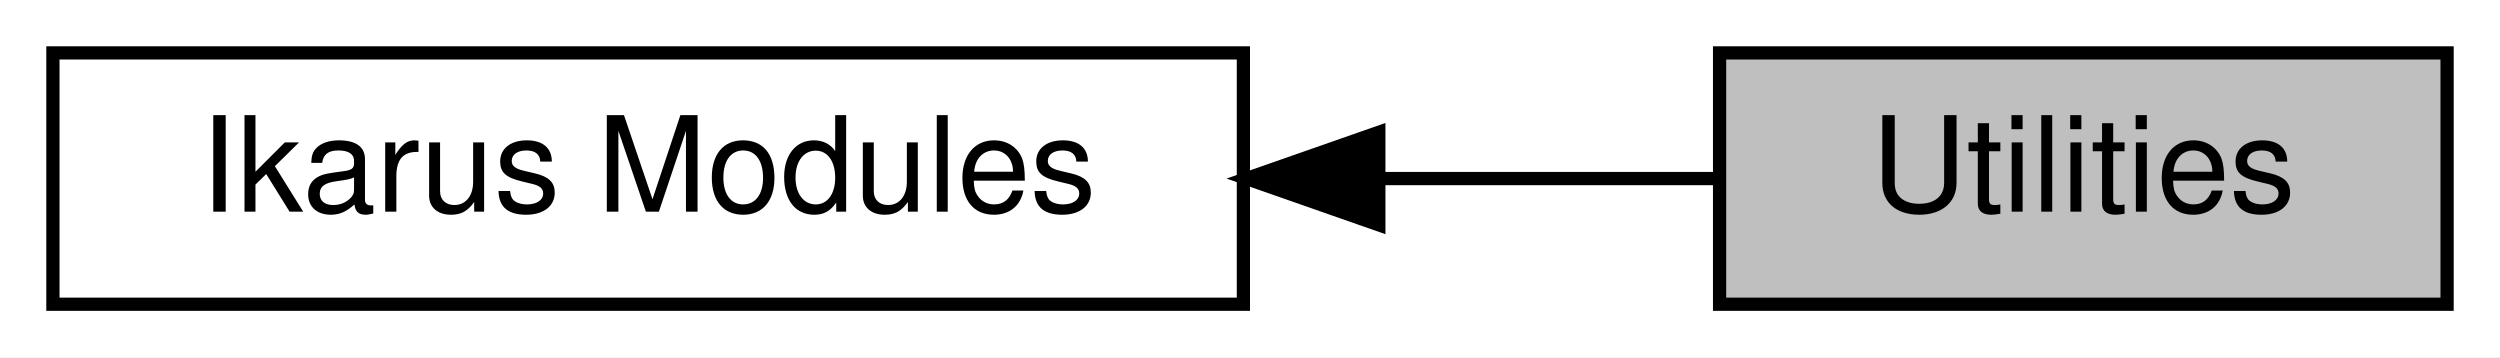
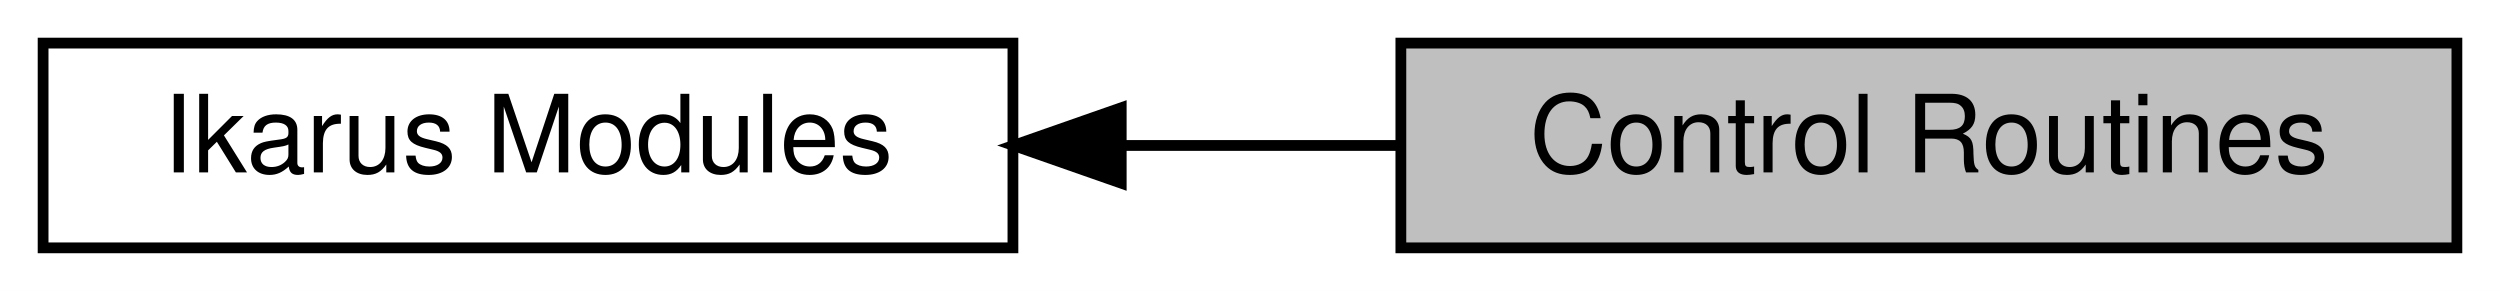
- <svg xmlns="http://www.w3.org/2000/svg" xmlns:xlink="http://www.w3.org/1999/xlink" width="189pt" height="27pt" viewBox="0.00 0.00 189.00 27.00">
+ <svg xmlns="http://www.w3.org/2000/svg" xmlns:xlink="http://www.w3.org/1999/xlink" width="232pt" height="27pt" viewBox="0.00 0.00 232.00 27.00">
  <g id="graph0" class="graph" transform="scale(1 1) rotate(0) translate(4 23)">
-     <polygon fill="white" stroke="transparent" points="-4,4 -4,-23 185,-23 185,4 -4,4" />
+     <polygon fill="white" stroke="transparent" points="-4,4 -4,-23 228,-23 228,4 -4,4" />
    <g id="node1" class="node">
      <g id="a_node1">
-         <a xlink:href="a00344.html" target="_top" xlink:title="All Ikarus modules.">
+         <a xlink:title="Routines to follow a non-linear solution curve.">
+           <polygon fill="#bfbfbf" stroke="black" points="224,-19 126,-19 126,0 224,0 224,-19" />
+           <text text-anchor="middle" x="175" y="-7" font-family="Helvetica,sans-Serif" font-size="10.00">Control Routines</text>
+         </a>
+       </g>
+     </g>
+     <g id="node2" class="node">
+       <g id="a_node2">
+         <a xlink:href="a00356.html" target="_top" xlink:title="All Ikarus modules.">
          <polygon fill="white" stroke="black" points="90,-19 0,-19 0,0 90,0 90,-19" />
          <text text-anchor="middle" x="45" y="-7" font-family="Helvetica,sans-Serif" font-size="10.00">Ikarus Modules</text>
        </a>
      </g>
    </g>
-     <g id="node2" class="node">
-       <g id="a_node2">
-         <a xlink:title="Collection of several utilities.">
-           <polygon fill="#bfbfbf" stroke="black" points="181,-19 126,-19 126,0 181,0 181,-19" />
-           <text text-anchor="middle" x="153.5" y="-7" font-family="Helvetica,sans-Serif" font-size="10.00">Utilities</text>
-         </a>
-       </g>
-     </g>
    <g id="edge1" class="edge">
-       <path fill="none" stroke="black" d="M100.27,-9.5C109.19,-9.5 118.06,-9.5 125.9,-9.5" />
-       <polygon fill="black" stroke="black" points="100.24,-6 90.24,-9.5 100.24,-13 100.24,-6" />
+       <path fill="none" stroke="black" d="M100.28,-9.5C108.8,-9.5 117.56,-9.5 125.93,-9.5" />
+       <polygon fill="black" stroke="black" points="100.05,-6 90.05,-9.5 100.05,-13 100.05,-6" />
    </g>
  </g>
</svg>
